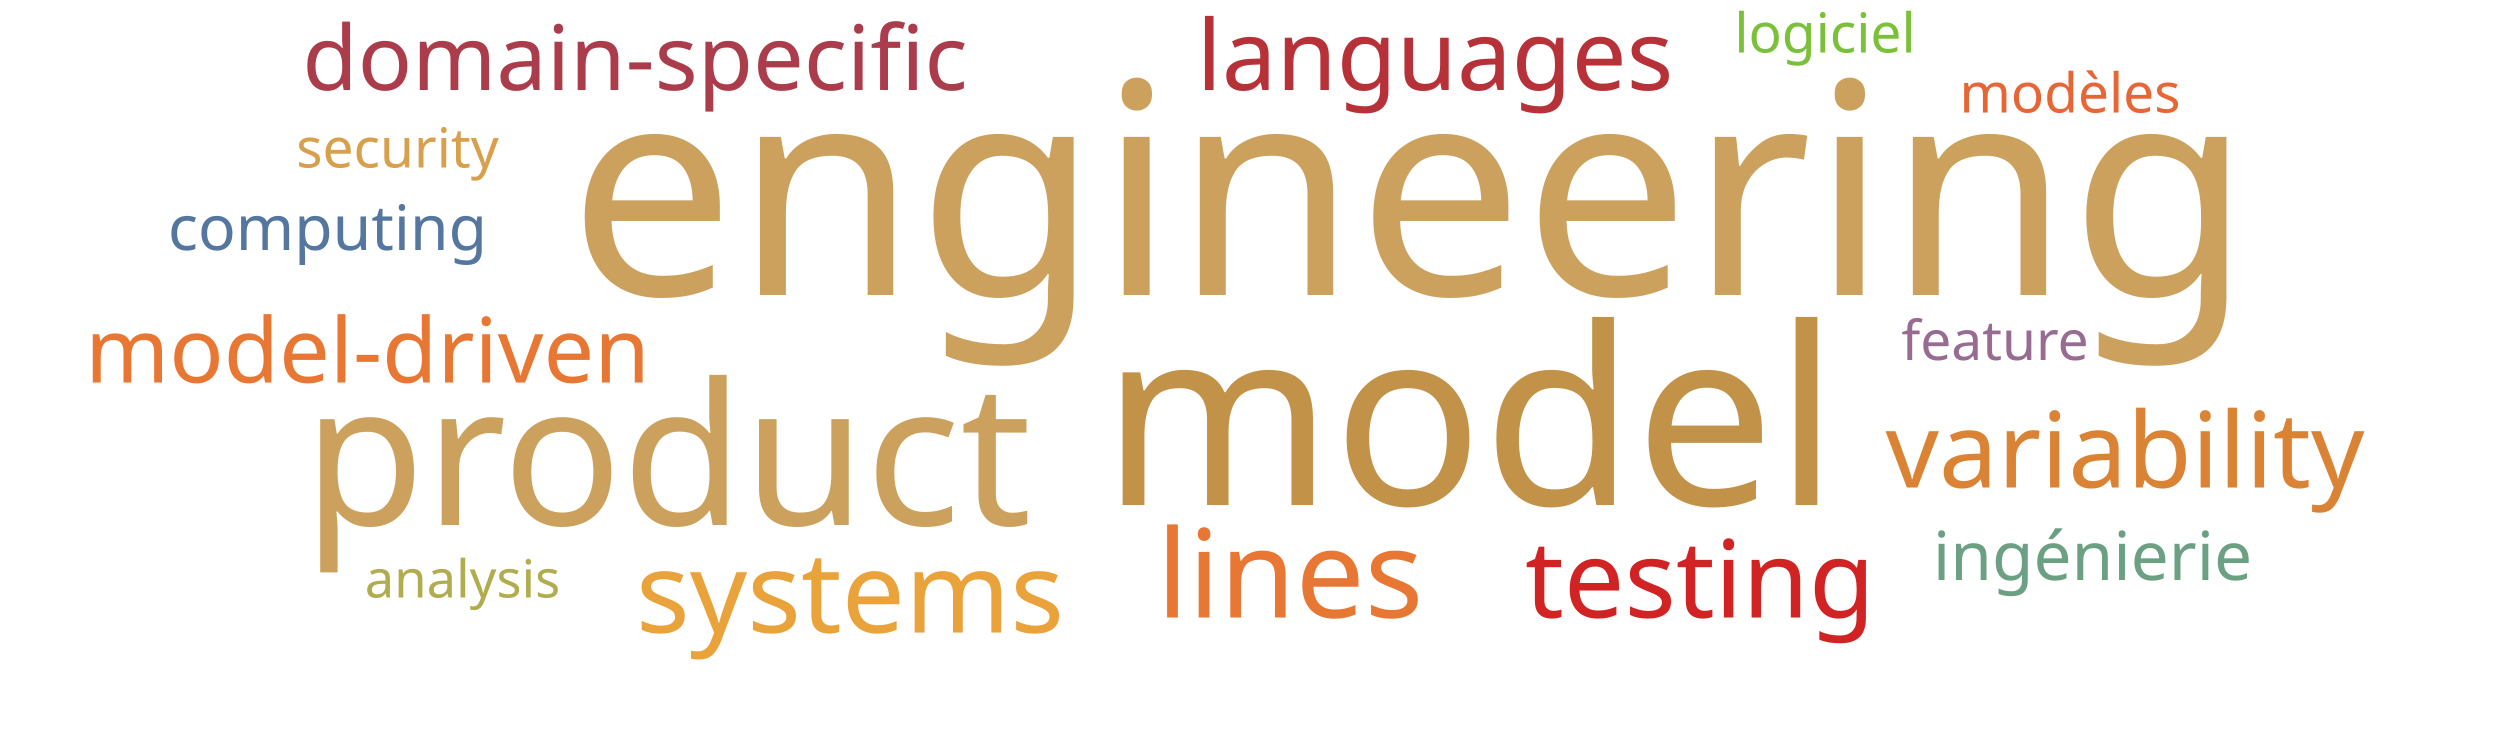
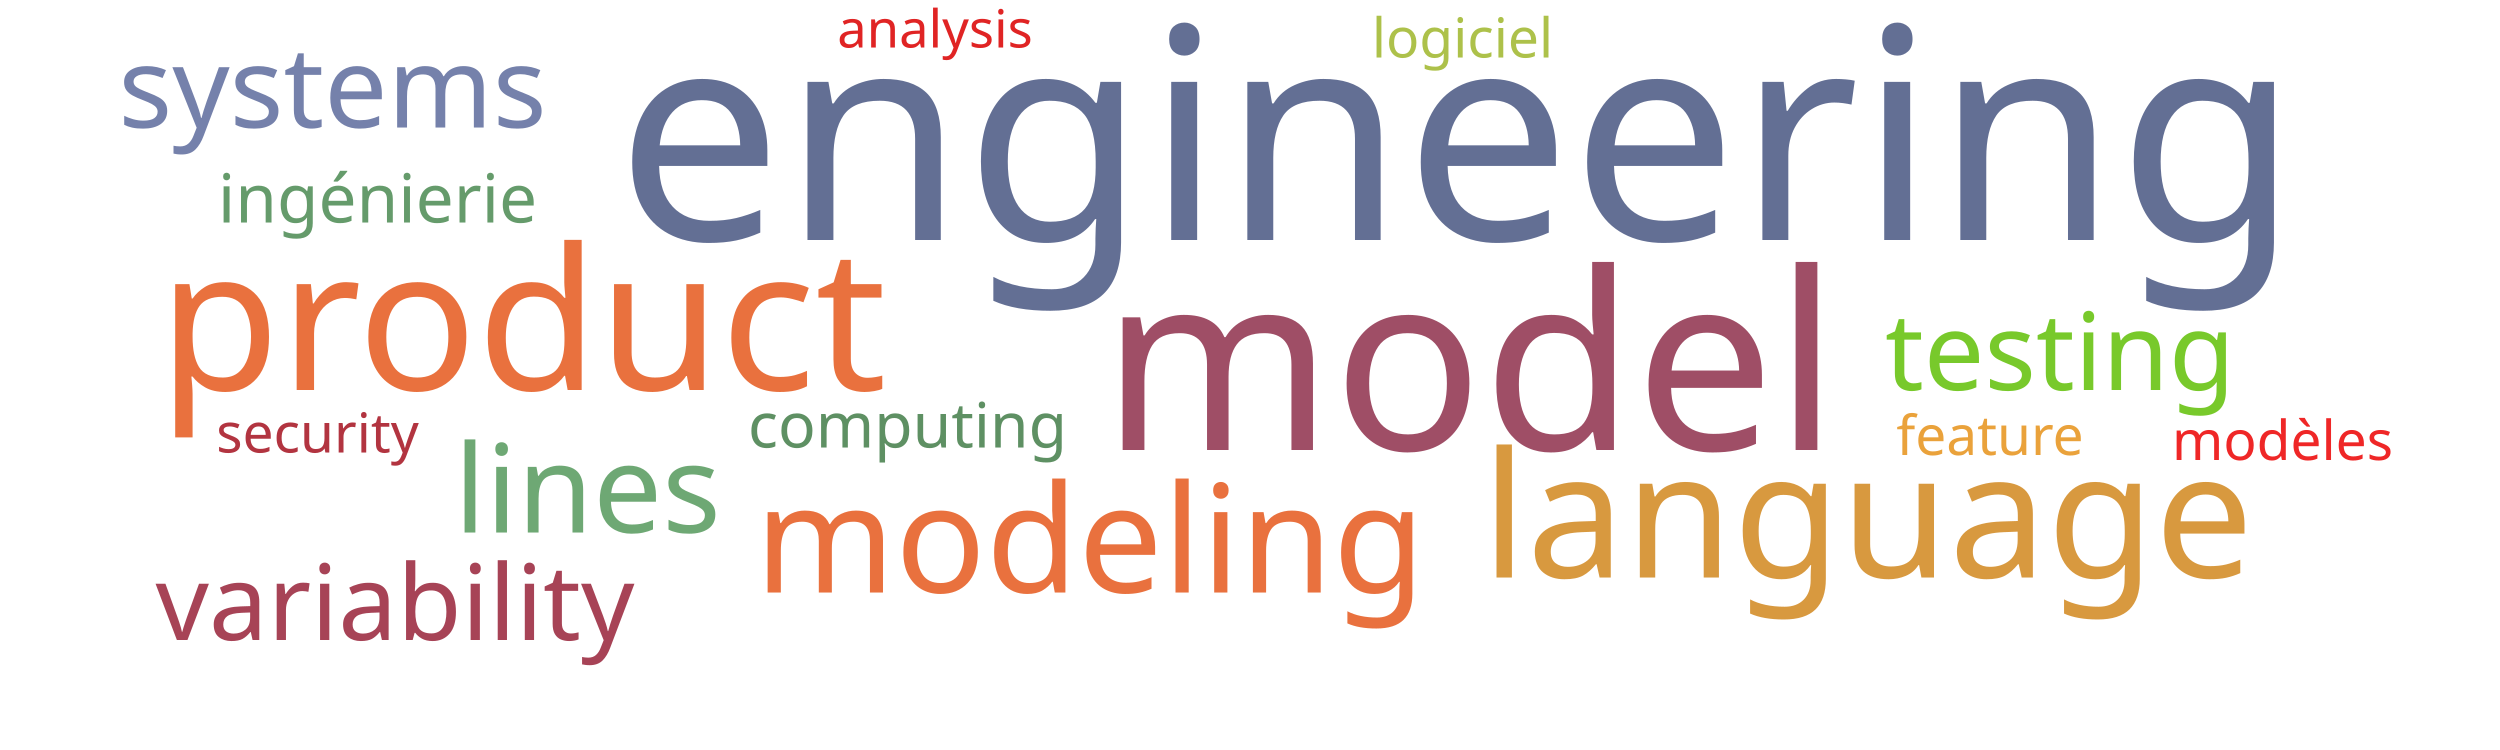
<svg xmlns="http://www.w3.org/2000/svg" width="1000" height="300">
  <g transform="translate(500, 150)">
-     <text text-anchor="middle" style="font-family: Impact; font-size: 118px; fill: #cba15d" transform="translate(64,-32)rotate(0)">engineering</text>
-     <text text-anchor="middle" style="font-family: Impact; font-size: 99px; fill: #c39249" transform="translate(88,52)rotate(0)">model</text>
-     <text text-anchor="middle" style="font-family: Impact; font-size: 79px; fill: #cba15d" transform="translate(-233,60)rotate(0)">product</text>
-     <text text-anchor="middle" style="font-family: Impact; font-size: 49px; fill: #e87733" transform="translate(16,97)rotate(0)">lines</text>
-     <text text-anchor="middle" style="font-family: Impact; font-size: 45px; fill: #eaa23b" transform="translate(-160,103)rotate(0)">systems</text>
-     <text text-anchor="middle" style="font-family: Impact; font-size: 43px; fill: #d12323" transform="translate(180,97)rotate(0)">testing</text>
-     <text text-anchor="middle" style="font-family: Impact; font-size: 42px; fill: #da8335" transform="translate(350,45)rotate(0)">variability</text>
-     <text text-anchor="middle" style="font-family: Impact; font-size: 39px; fill: #b63138" transform="translate(74,-114)rotate(0)">languages</text>
-     <text text-anchor="middle" style="font-family: Impact; font-size: 36px; fill: #e87733" transform="translate(-353,3)rotate(0)">model-driven</text>
-     <text text-anchor="middle" style="font-family: Impact; font-size: 36px; fill: #ab3c4b" transform="translate(-246,-114)rotate(0)">domain-specific</text>
-     <text text-anchor="middle" style="font-family: Impact; font-size: 27px; fill: #6ba083" transform="translate(337,82)rotate(0)">ingénierie</text>
-     <text text-anchor="middle" style="font-family: Impact; font-size: 25px; fill: #55769e" transform="translate(-369,-50)rotate(0)">computing</text>
-     <text text-anchor="middle" style="font-family: Impact; font-size: 22px; fill: #d8a04c" transform="translate(-341,-83)rotate(0)">security</text>
-     <text text-anchor="middle" style="font-family: Impact; font-size: 22px; fill: #986b92" transform="translate(298,-6)rotate(0)">feature</text>
-     <text text-anchor="middle" style="font-family: Impact; font-size: 22px; fill: #e76635" transform="translate(328,-105)rotate(0)">modèles</text>
-     <text text-anchor="middle" style="font-family: Impact; font-size: 22px; fill: #7bc039" transform="translate(230,-129)rotate(0)">logiciel</text>
-     <text text-anchor="middle" style="font-family: Impact; font-size: 21px; fill: #b1ad4e" transform="translate(-315,89)rotate(0)">analysis</text>
+     <text text-anchor="middle" style="font-family: Impact; font-size: 118px; fill: #636f94" transform="translate(83,-54)rotate(0)">engineering</text>
+     <text text-anchor="middle" style="font-family: Impact; font-size: 99px; fill: #9f4e66" transform="translate(88,30)rotate(0)">model</text>
+     <text text-anchor="middle" style="font-family: Impact; font-size: 79px; fill: #e9713e" transform="translate(-291,6)rotate(0)">product</text>
+     <text text-anchor="middle" style="font-family: Impact; font-size: 70px; fill: #d8993f" transform="translate(247,81)rotate(0)">language</text>
+     <text text-anchor="middle" style="font-family: Impact; font-size: 60px; fill: #e9713e" transform="translate(-64,87)rotate(0)">modeling</text>
+     <text text-anchor="middle" style="font-family: Impact; font-size: 49px; fill: #6ea874" transform="translate(-265,63)rotate(0)">lines</text>
+     <text text-anchor="middle" style="font-family: Impact; font-size: 45px; fill: #7581ab" transform="translate(-367,-99)rotate(0)">systems</text>
+     <text text-anchor="middle" style="font-family: Impact; font-size: 43px; fill: #78c92b" transform="translate(324,6)rotate(0)">testing</text>
+     <text text-anchor="middle" style="font-family: Impact; font-size: 42px; fill: #a74356" transform="translate(-342,106)rotate(0)">variability</text>
+     <text text-anchor="middle" style="font-family: Impact; font-size: 27px; fill: #659b6b" transform="translate(-349,-61)rotate(0)">ingénierie</text>
+     <text text-anchor="middle" style="font-family: Impact; font-size: 25px; fill: #5e9063" transform="translate(-137,29)rotate(0)">computing</text>
+     <text text-anchor="middle" style="font-family: Impact; font-size: 22px; fill: #b23440" transform="translate(-373,31)rotate(0)">security</text>
+     <text text-anchor="middle" style="font-family: Impact; font-size: 22px; fill: #eaa23b" transform="translate(296,32)rotate(0)">feature</text>
+     <text text-anchor="middle" style="font-family: Impact; font-size: 22px; fill: #ef2727" transform="translate(413,34)rotate(0)">modèles</text>
+     <text text-anchor="middle" style="font-family: Impact; font-size: 22px; fill: #adc14a" transform="translate(85,-127)rotate(0)">logiciel</text>
+     <text text-anchor="middle" style="font-family: Impact; font-size: 21px; fill: #e02424" transform="translate(-126,-131)rotate(0)">analysis</text>
  </g>
</svg>
